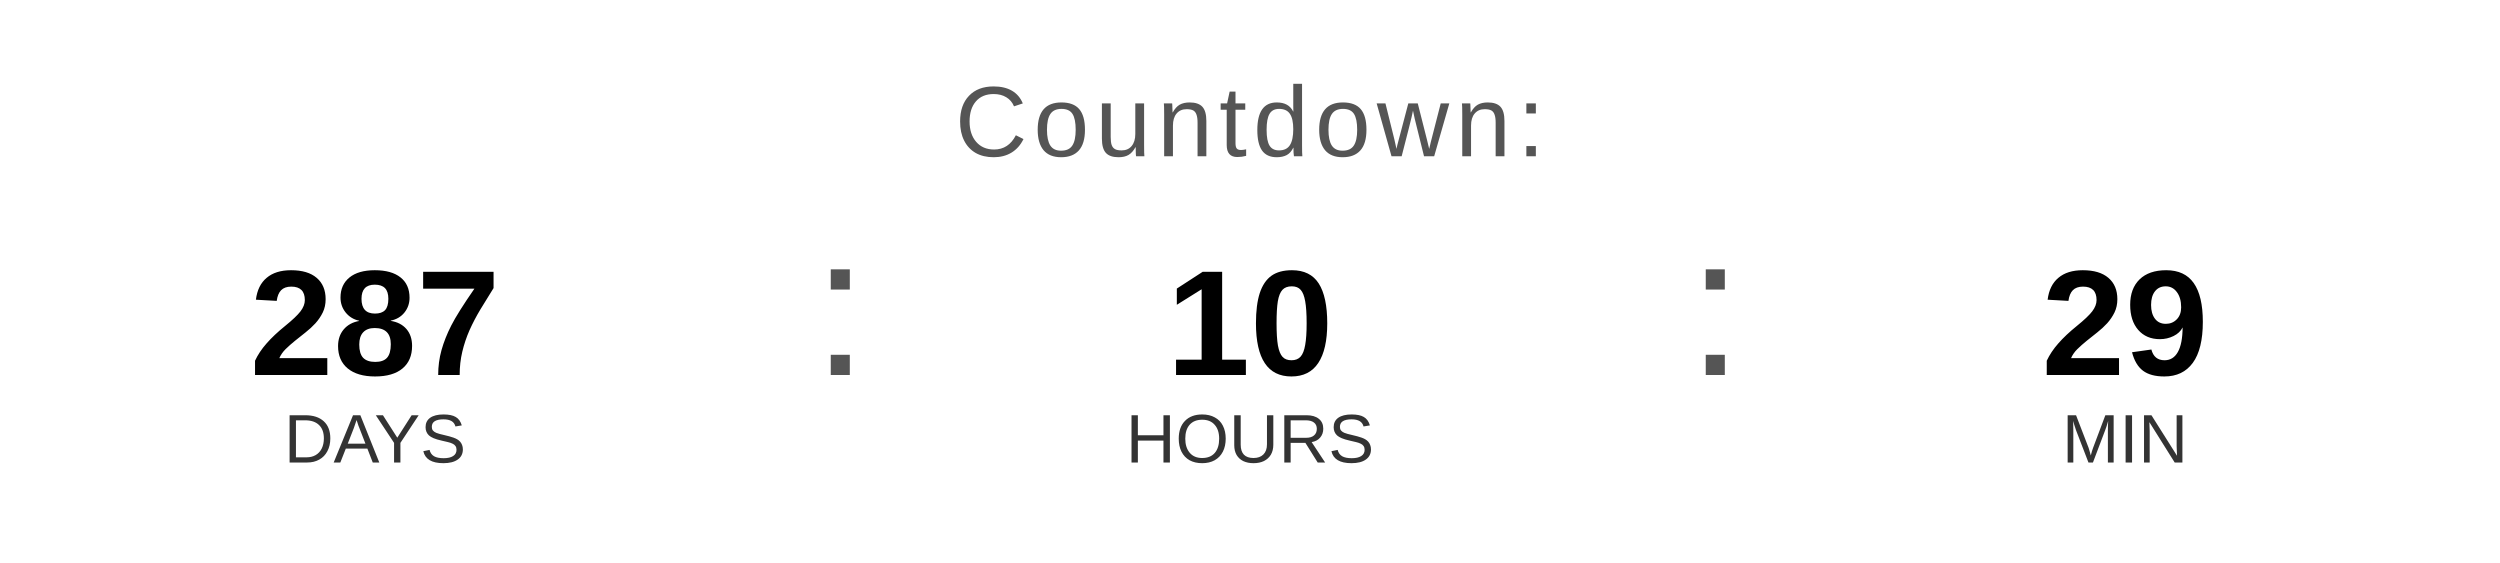
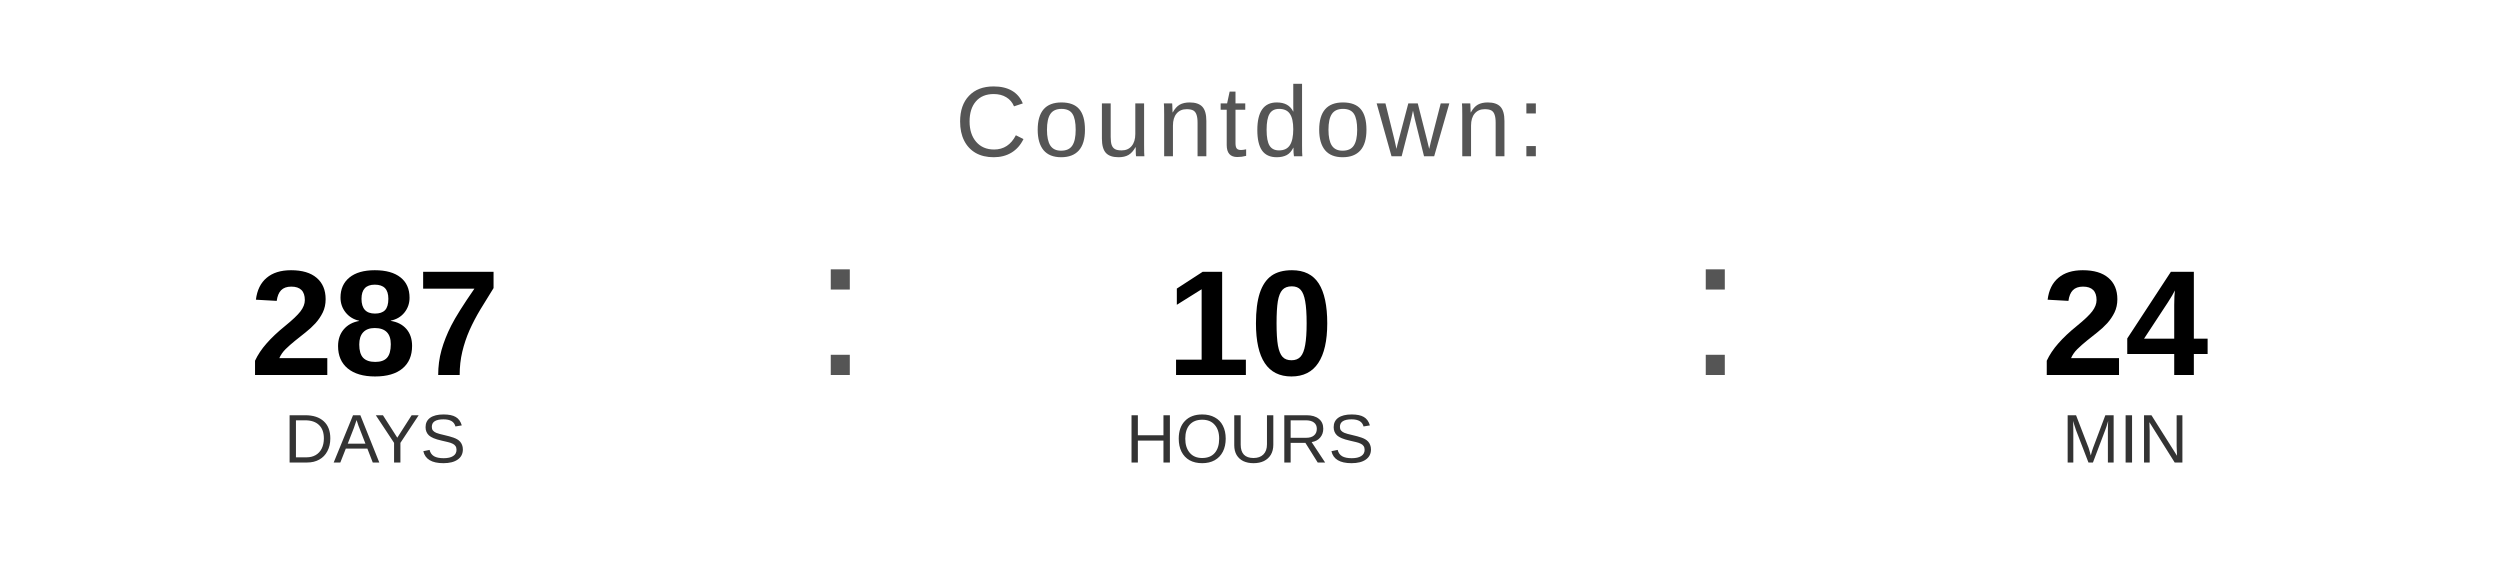
<svg xmlns="http://www.w3.org/2000/svg" width="400" height="90" viewBox="0 0 400 90">
  <text x="200" y="25" font-family="Arial, Helvetica, sans-serif" font-size="16" fill="#555555" text-anchor="middle" letter-spacing="1">
    Countdown:
  </text>
  <text x="60" y="60" font-family="Arial, Helvetica, sans-serif" font-size="24" font-weight="bold" fill="#000000" text-anchor="middle">287</text>
  <text x="60" y="74" font-family="Arial, Helvetica, sans-serif" font-size="11" fill="#333333" text-anchor="middle">DAYS</text>
  <text x="130" y="60" font-family="Arial, sans-serif" font-size="32" fill="#555555">:</text>
  <text x="200" y="60" font-family="Arial, Helvetica, sans-serif" font-size="24" font-weight="bold" fill="#000000" text-anchor="middle">10</text>
  <text x="200" y="74" font-family="Arial, Helvetica, sans-serif" font-size="11" fill="#333333" text-anchor="middle">HOURS</text>
  <text x="270" y="60" font-family="Arial, sans-serif" font-size="32" fill="#555555">:</text>
-   <text x="340" y="60" font-family="Arial, Helvetica, sans-serif" font-size="24" font-weight="bold" fill="#000000" text-anchor="middle">29</text>
+   <text x="340" y="60" font-family="Arial, Helvetica, sans-serif" font-size="24" font-weight="bold" fill="#000000" text-anchor="middle">24</text>
  <text x="340" y="74" font-family="Arial, Helvetica, sans-serif" font-size="11" fill="#333333" text-anchor="middle">MIN</text>
</svg>
